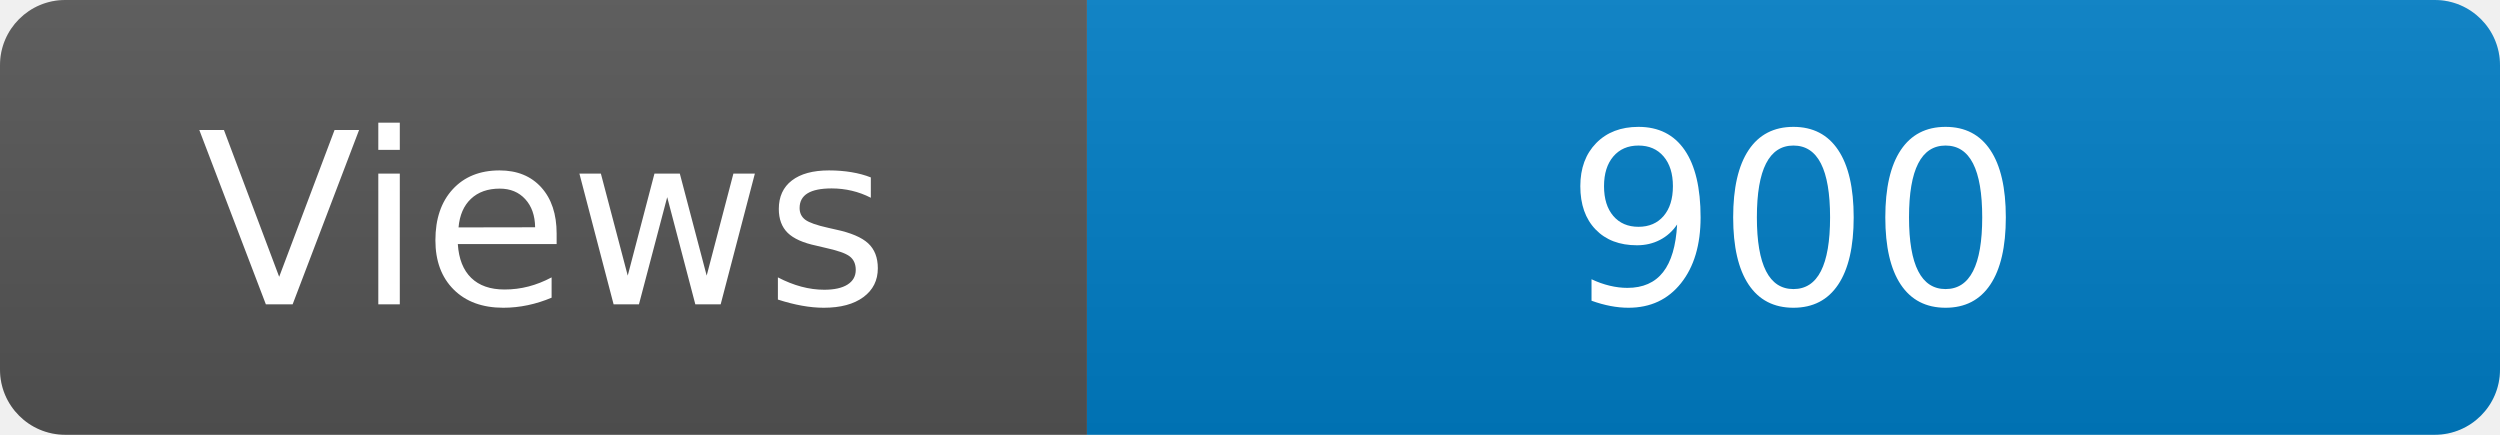
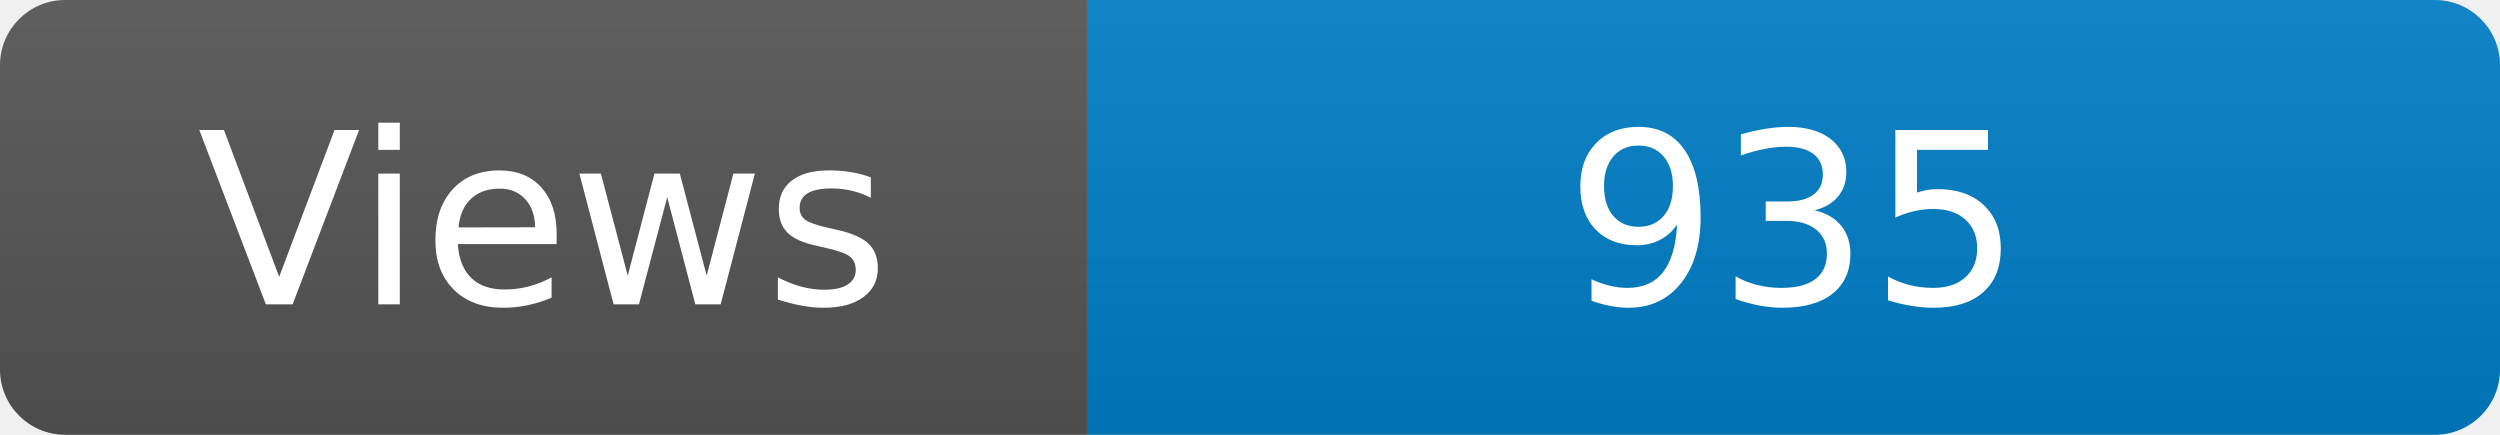
<svg xmlns="http://www.w3.org/2000/svg" width="115" height="20" role="img" aria-label="Maintained?: yes">
  <linearGradient id="s" x2="0" y2="100%">
    <stop offset="0" stop-color="#bbb" stop-opacity=".1" />
    <stop offset="1" stop-opacity=".1" />
  </linearGradient>
  <clipPath id="r">
    <rect width="115" height="20" rx="3" fill="#fff" />
  </clipPath>
  <g clip-path="url(#r)">
    <rect width="50" height="20" fill="#555" />
    <rect x="50" width="160" height="20" fill="#007ec6" />
    <rect width="115" height="20" fill="url(#s)" />
  </g>
  <g fill="#fff" text-anchor="middle" font-family="Verdana,Geneva,DejaVu Sans,sans-serif" font-size="110">
    <text x="250" y="140" transform="scale(.1)" fill="#fff">Views</text>
-     <text x="825" y="140" transform="scale(.1)" fill="#fff">900</text>
+     <text x="825" y="140" transform="scale(.1)" fill="#fff">935</text>
  </g>
</svg>
